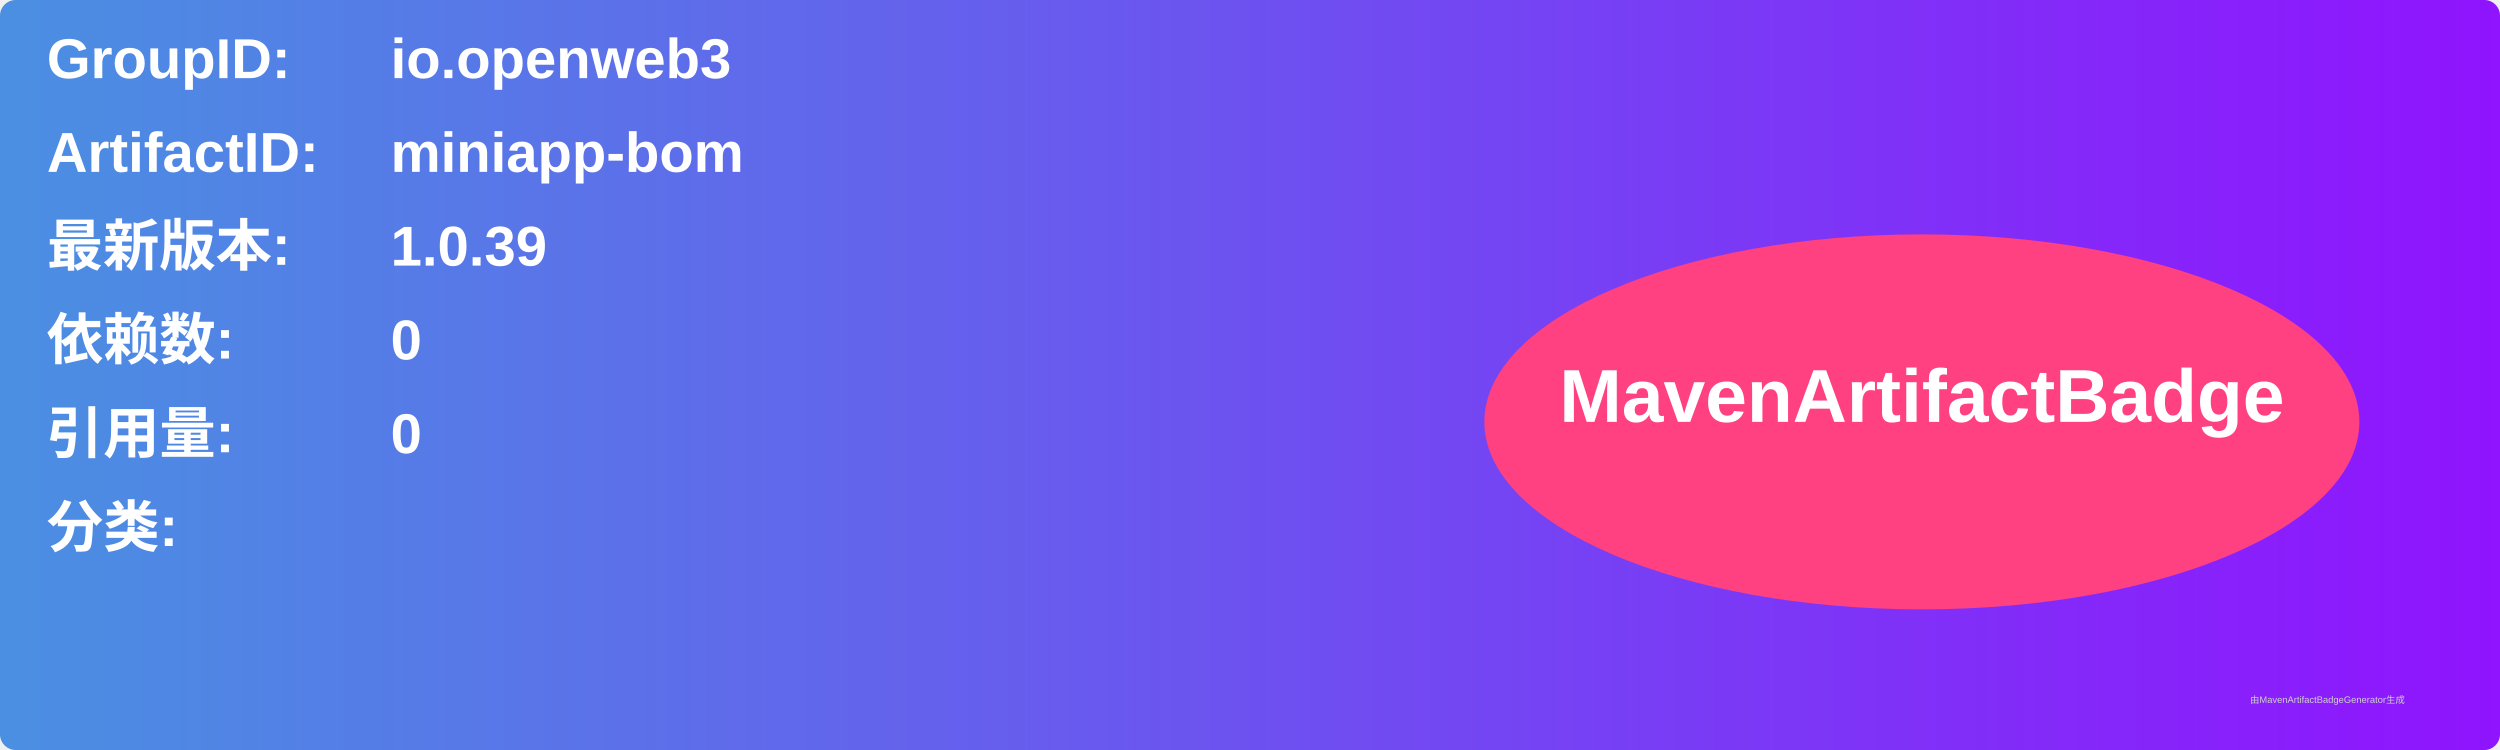
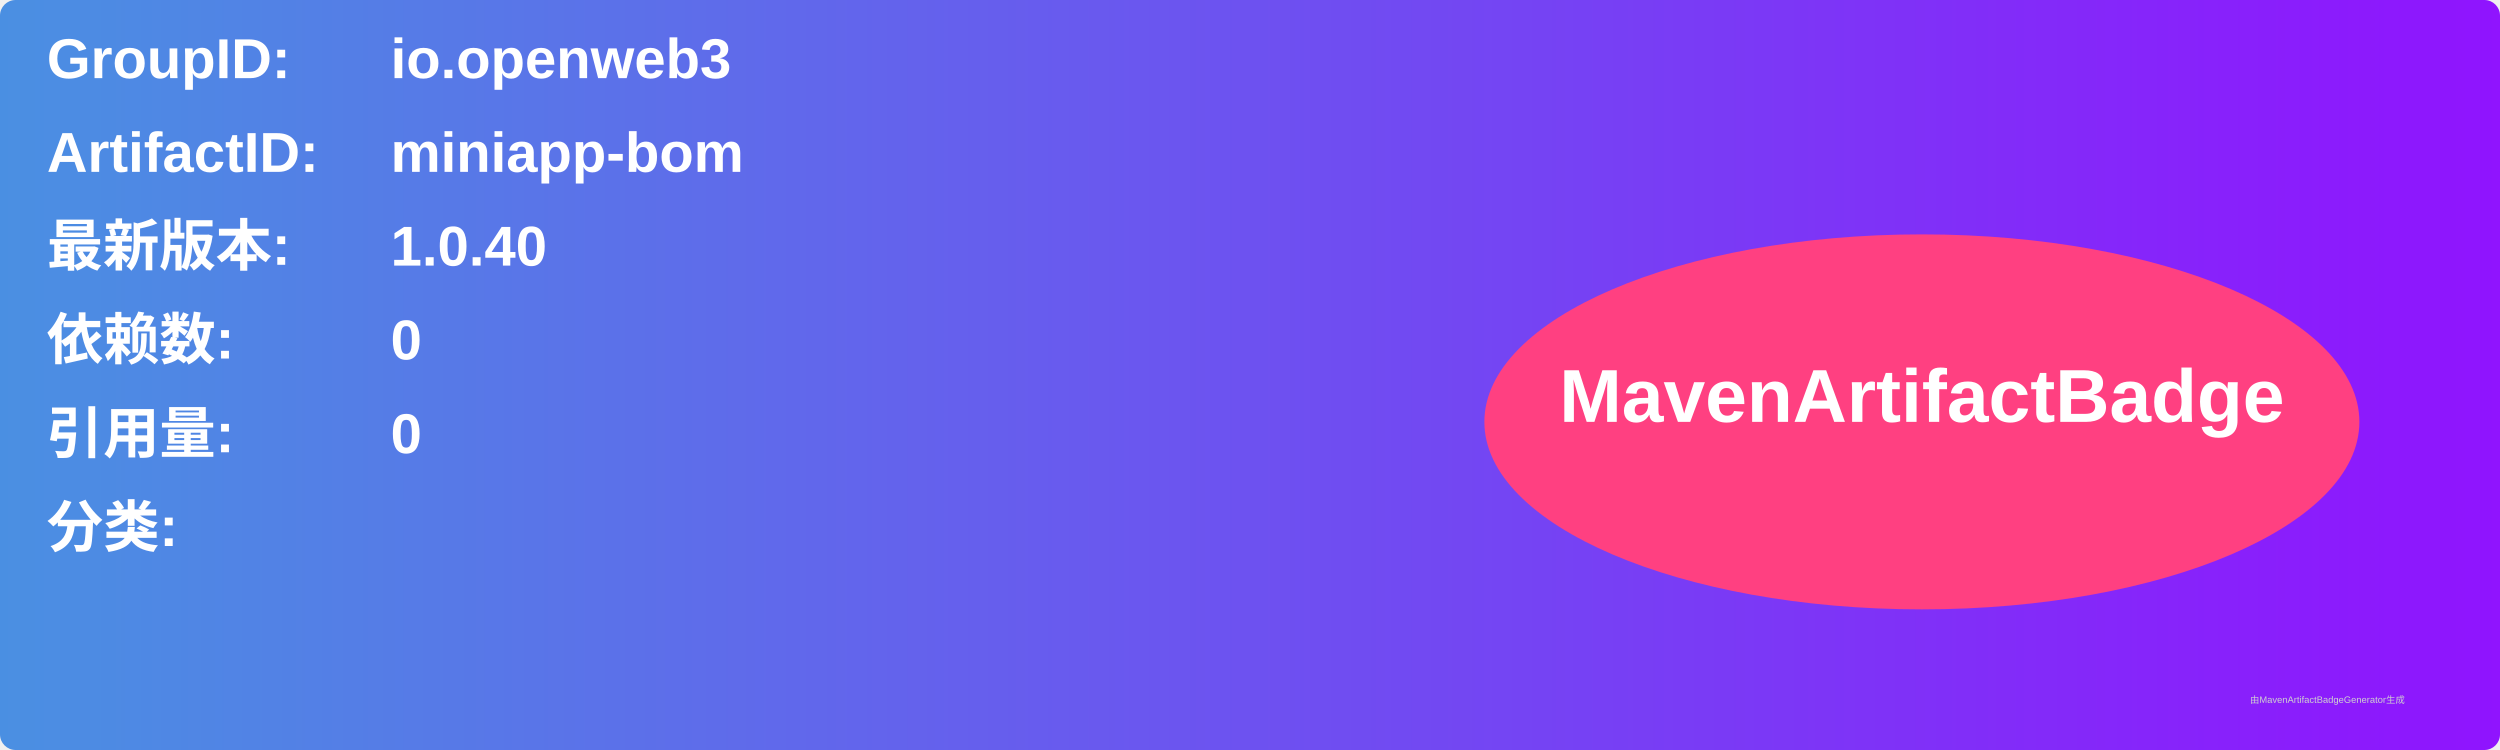
<svg xmlns="http://www.w3.org/2000/svg" width="800" height="240" viewBox="0 0 800 240">
  <linearGradient id="grad" x1="0%" y1="0%" x2="100%" y2="0%">
    <stop offset="0%" stop-color="#4a90e2" />
    <stop offset="100%" stop-color="#9013fe" />
  </linearGradient>
  <rect width="100%" height="100%" rx="5" ry="5" fill="url(#grad)" />
  <g transform="translate(15, 15)">
    <text x="0" y="10" font-family="Arial" font-size="18" fill="white" font-weight="bold" width="260">GroupID:</text>
    <text x="110" y="10" font-family="Arial" font-size="18" fill="white" font-weight="bold" width="460">io.openweb3</text>
    <text x="0" y="40" font-family="Arial" font-size="18" fill="white" font-weight="bold" width="260">ArtifactID:</text>
    <text x="110" y="40" font-family="Arial" font-size="18" fill="white" font-weight="bold" width="460">miniapp-bom</text>
    <text x="0" y="70" font-family="Arial" font-size="18" fill="white" font-weight="bold">最新版本:</text>
    <text x="110" y="70" font-family="Arial" font-size="18" fill="white" font-weight="bold">
-       <tspan font-weight="bold">1.0.39</tspan>
+       <tspan font-weight="bold">1.0.40</tspan>
    </text>
    <text x="0" y="100" font-family="Arial" font-size="18" fill="white" font-weight="bold">依赖数: </text>
    <text x="110" y="100" font-family="Arial" font-size="18" fill="white">
      <tspan font-weight="bold">0</tspan>
    </text>
    <text x="0" y="130" font-family="Arial" font-size="18" fill="white" font-weight="bold">引用量: </text>
    <text x="110" y="130" font-family="Arial" font-size="18" fill="white">
      <tspan font-weight="bold">0</tspan>
    </text>
    <text x="0" y="160" font-family="Arial" font-size="18" fill="white" font-weight="bold">分类:</text>
    <text x="10" y="190" font-family="Arial" font-size="10" fill="white">
      <tspan font-weight="bold" />
    </text>
    <ellipse cx="600" cy="120" rx="140" ry="60" fill="#ff4081" />
    <text x="600" y="120" text-anchor="middle" font-family="Arial" font-size="24" fill="white" font-weight="bold">MavenArtifactBadge</text>
  </g>
  <text x="720" y="225" font-family="Arial" font-size="3" fill="#d0d0d0">由MavenArtifactBadgeGenerator生成</text>
</svg>
